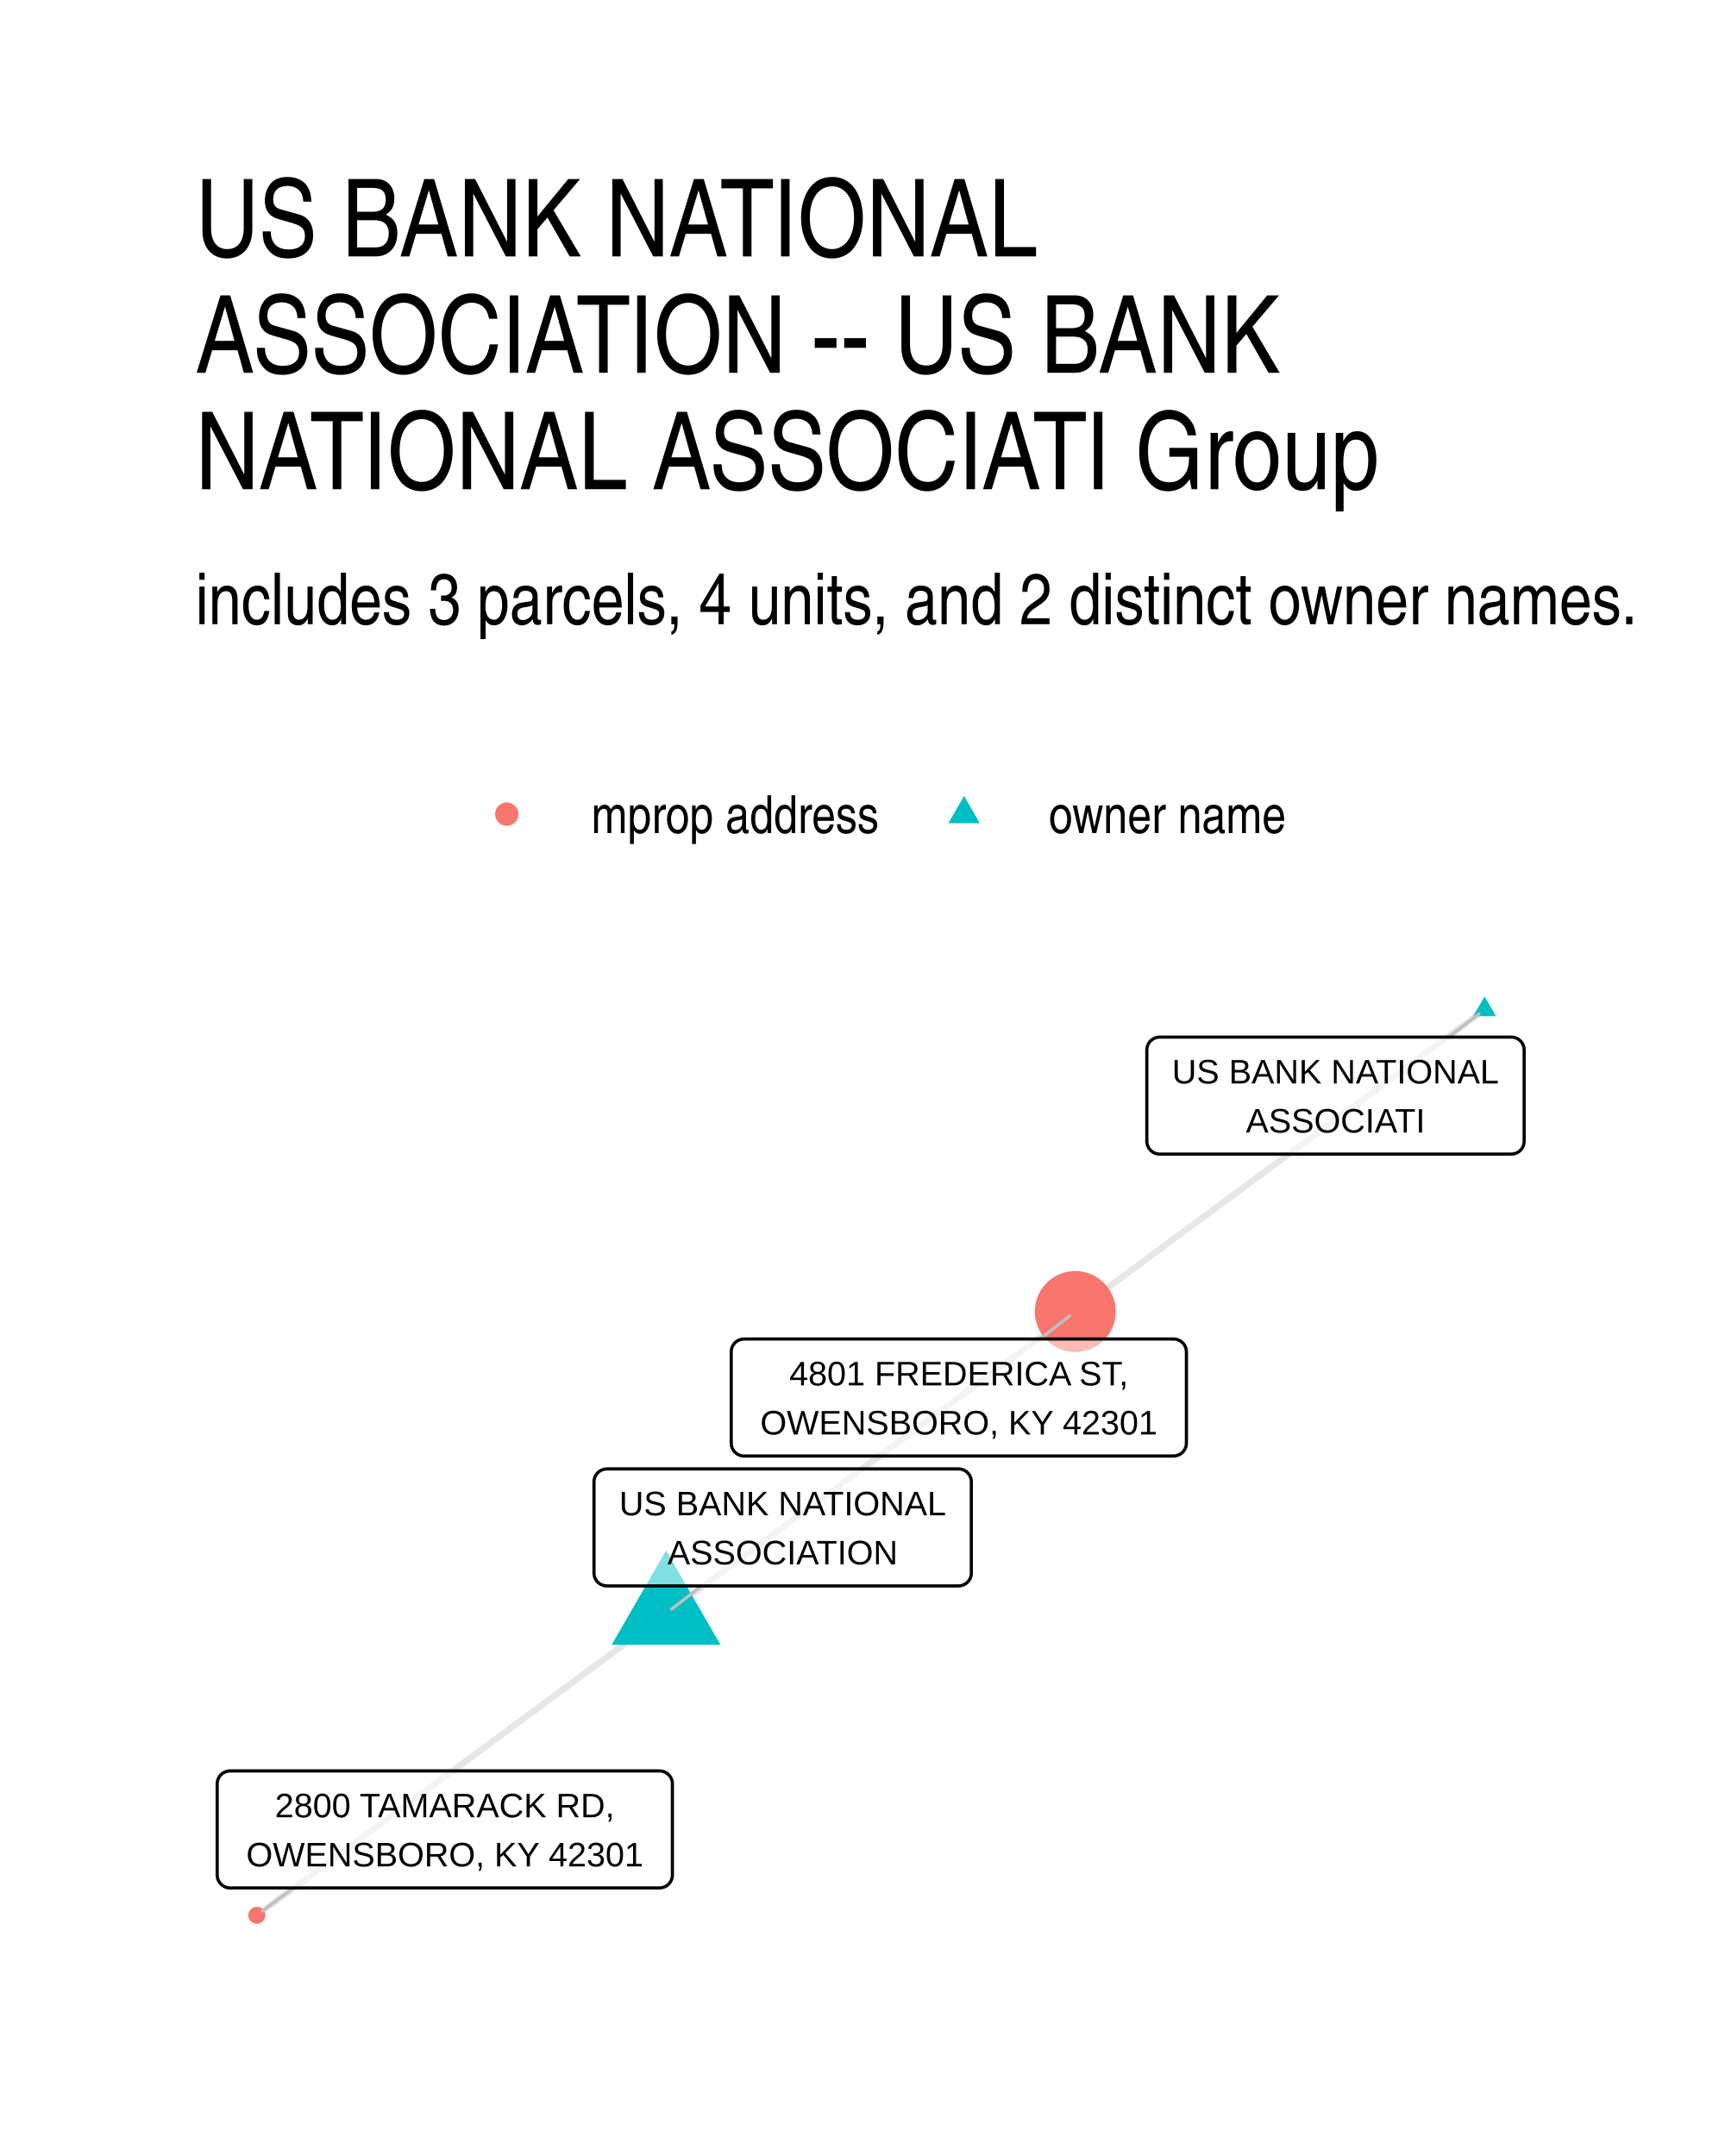
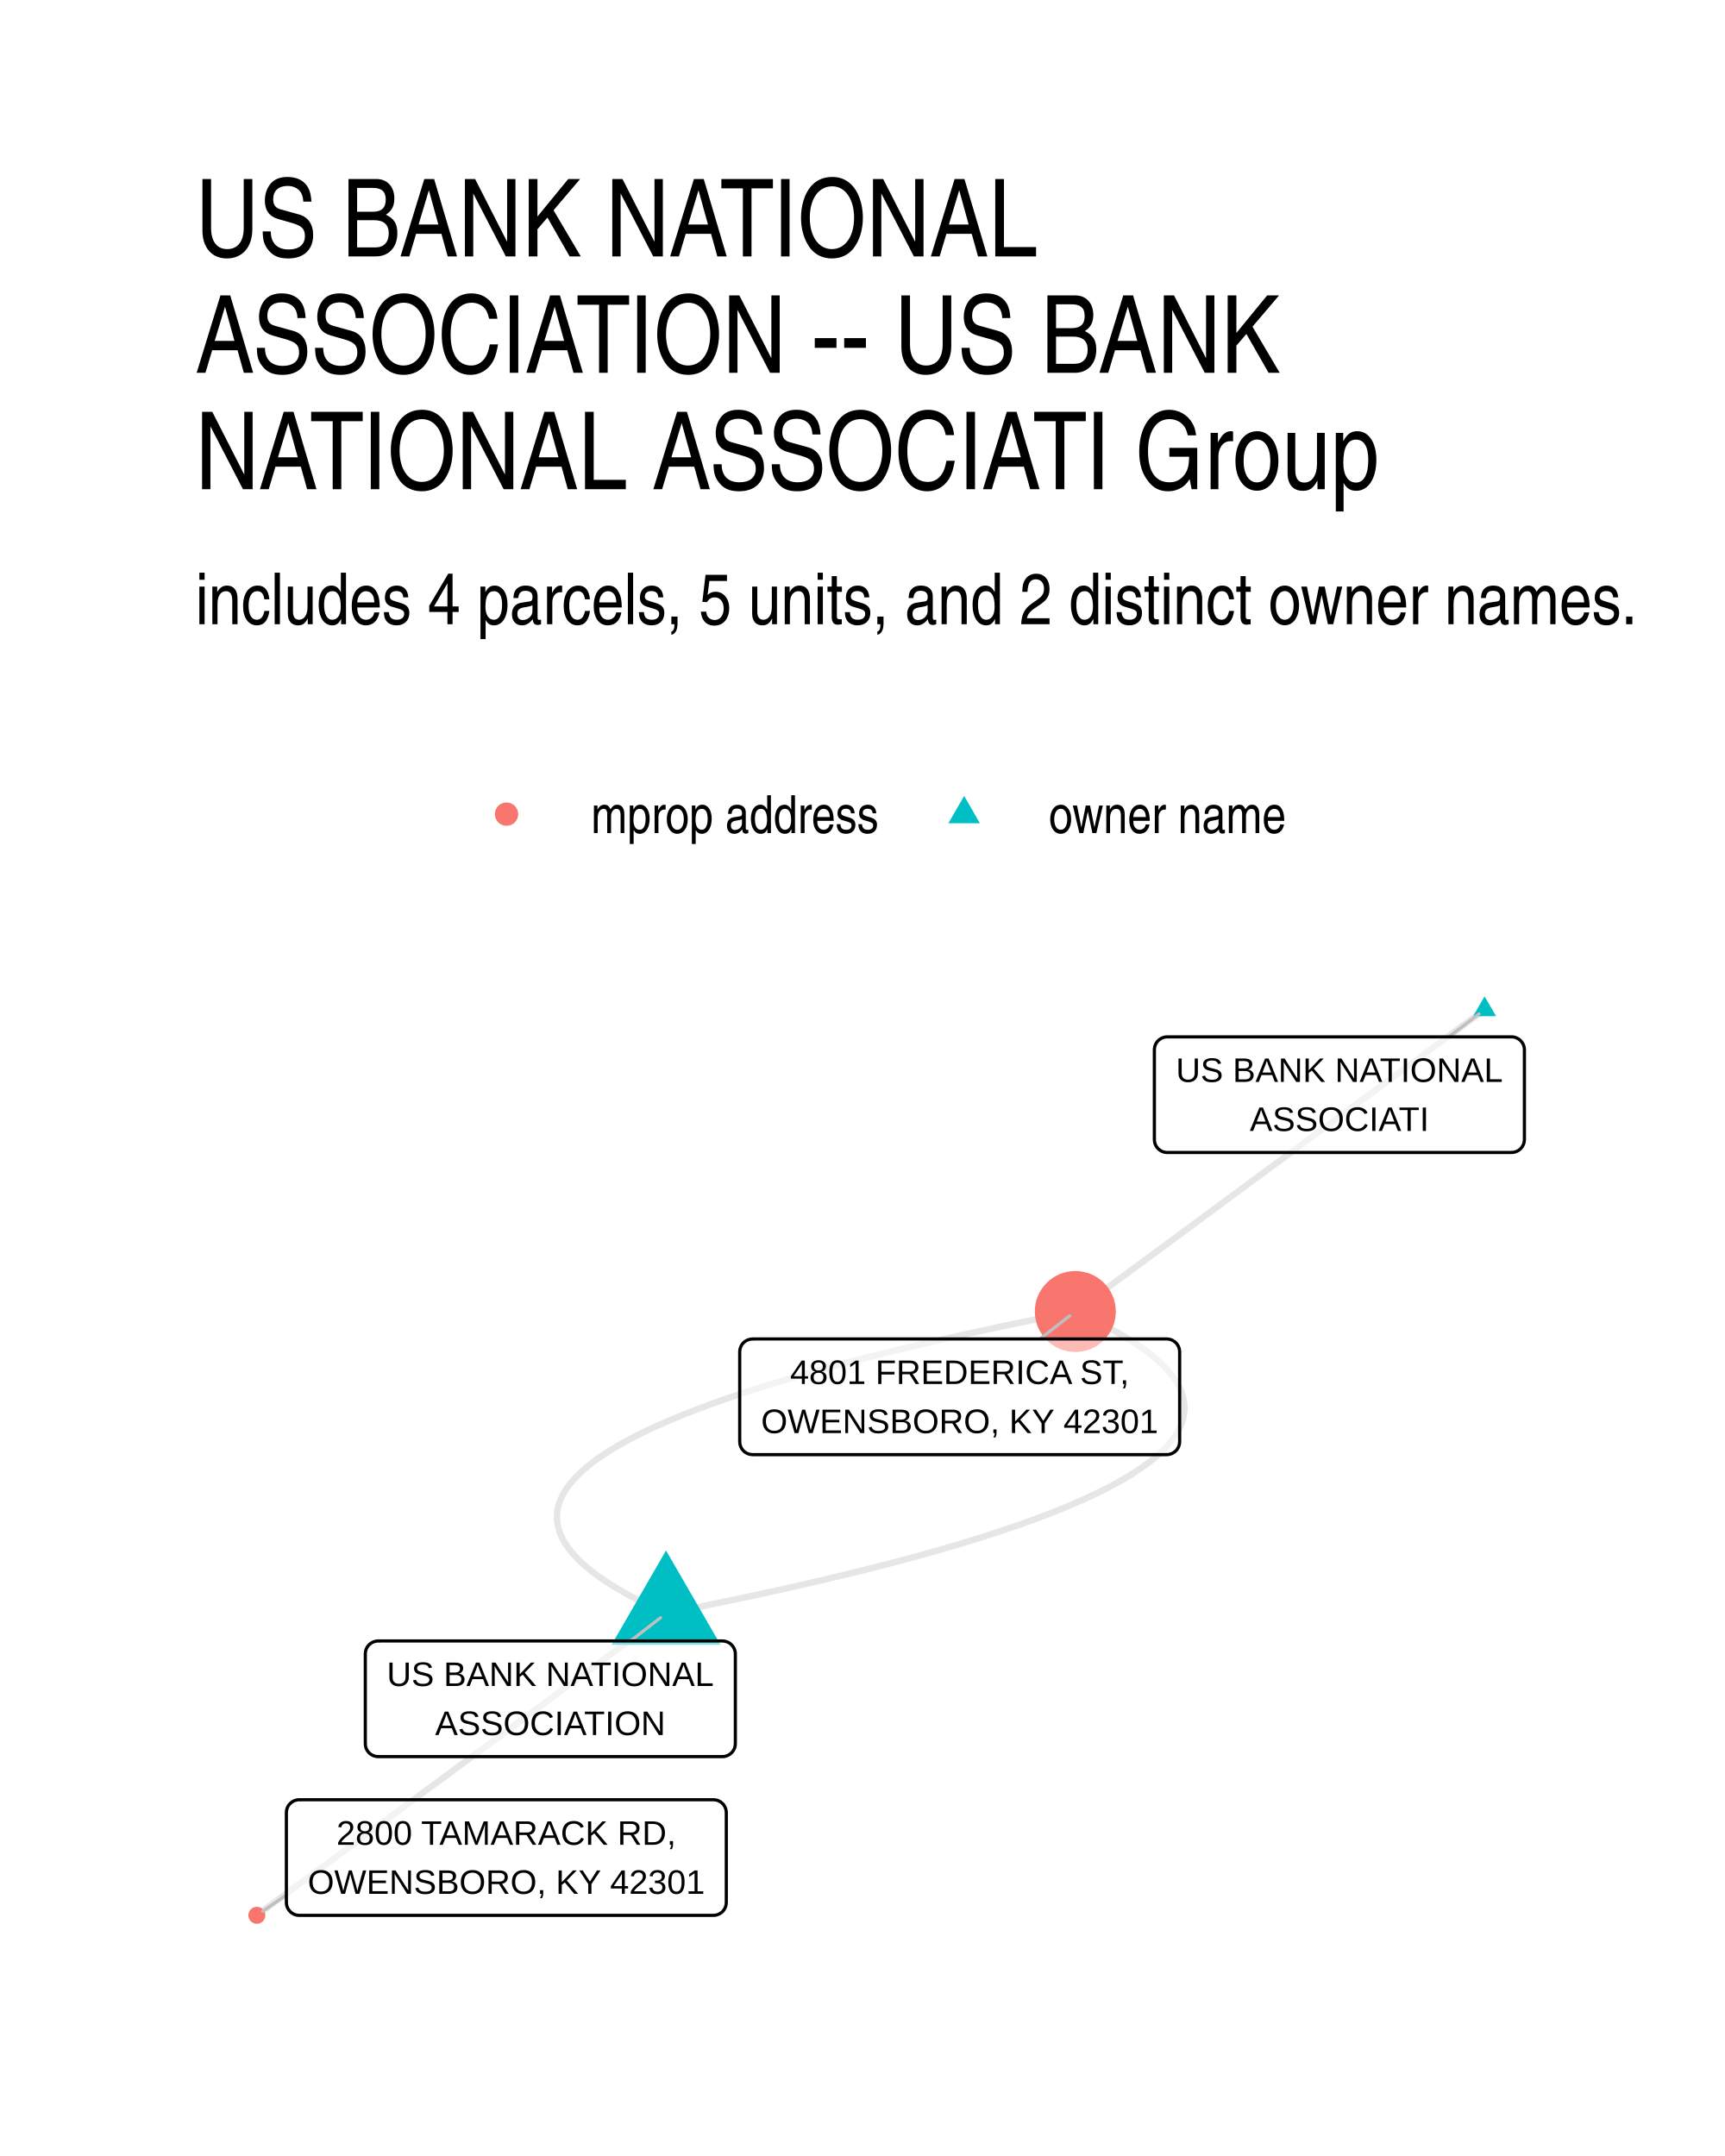
- <svg xmlns="http://www.w3.org/2000/svg" width="384" height="480" class="svglite" viewBox="0 0 288 360">
-   <defs>
-     <style>.svglite line,.svglite polyline,.svglite polygon,.svglite path,.svglite circle{fill:none;stroke:#000000;stroke-linecap:round;stroke-linejoin:round;stroke-miterlimit:10.00}.svglite text{white-space:pre}</style>
-   </defs>
-   <rect width="100%" height="100%" style="stroke-linecap:round;stroke-linejoin:round;stroke-miterlimit:10.00;stroke:none;fill:#FFFFFF" />
-   <defs>
-     <clipPath id="cpMC4wMHwyODguMDB8MC4wMHwzNjAuMDA=">
-       <path d="M0 0h288v360H0z" />
-     </clipPath>
-   </defs>
-   <g clip-path="url(#cpMC4wMHwyODguMDB8MC4wMHwzNjAuMDA=)">
-     <path d="M0 0h288v360H0z" style="stroke-width:1.07;stroke:none;fill:#FFFFFF" />
-   </g>
-   <defs>
-     <clipPath id="cpMzIuNjN8MjU4LjExfDE2MS4wMnwzMjcuMzc=">
-       <path d="M32.63 161.02h225.48v166.36H32.63z" />
-     </clipPath>
-   </defs>
-   <g clip-path="url(#cpMzIuNjN8MjU4LjExfDE2MS4wMnwzMjcuMzc=)">
-     <path d="m247.86 168.58-.69.51-.69.51-.69.51-.69.51-.69.5-.69.51-.69.51-.69.51-.69.51-.69.51-.69.51-.69.51-.69.51-.69.51-.69.51-.69.51-.69.51-.69.5-.69.51-.69.51-.69.51-.69.51-.69.51-.69.51-.69.51-.69.51-.69.51-.69.51-.69.51-.69.5-.69.51-.69.51-.69.51-.69.51-.69.51-.69.51-.69.51-.69.51-.69.51-.69.51-.69.51-.7.51-.69.5-.69.51-.69.51-.69.51-.69.51-.69.51-.69.51-.69.51-.69.51-.69.51-.69.51-.69.51-.69.5-.69.51-.69.51-.69.51-.69.51-.69.51-.69.51-.69.51-.69.51-.69.51-.69.51-.69.51-.69.51-.69.5-.69.51-.69.51-.69.51-.69.51-.69.51-.69.51-.69.51-.69.51-.69.51-.69.51-.69.51-.69.5-.69.51-.69.51-.69.51-.69.51-.69.51-.69.51-.69.51-.69.51-.69.51-.69.51-.69.51-.69.51-.69.5-.69.51-.7.51-.69.51-.69.51-.69.51-.69.51m-68.32 50.41-.69.51-.69.51-.69.51-.7.51-.69.51-.69.51-.69.51-.69.5-.69.51-.69.51-.69.51-.69.51-.69.51-.69.51-.69.51-.69.51-.69.51-.69.51-.69.51-.69.5-.69.51-.69.51-.69.51-.69.51-.69.51-.69.51-.69.51-.69.51-.69.51-.69.51-.69.51-.69.5-.69.51-.69.51-.69.51-.69.51-.69.51-.69.51-.69.51-.69.51-.69.51-.69.51-.69.51-.69.51-.69.5-.69.51-.69.51-.69.51-.69.51-.69.51-.69.51-.69.51-.69.51-.69.51-.69.51-.69.51-.7.5-.69.51-.69.51-.69.51-.69.51-.69.51-.69.51-.69.51-.69.51-.69.51-.69.51-.69.51-.69.51-.69.5-.69.51-.69.51-.69.51-.69.51-.69.51-.69.51-.69.51-.69.51-.69.51-.69.51-.69.51-.69.5-.69.51-.69.51-.69.51-.69.51-.69.51-.69.51-.69.51-.69.51-.69.51-.69.51-.69.51-.69.5-.69.51-.69.51-.69.51-.69.51-.69.51m68.33-50.41.69-.51.69-.51.69-.51.69-.51.69-.51.69-.5.69-.51.69-.51.69-.51.69-.51.69-.51.69-.51.69-.51.69-.51.69-.51.69-.51.69-.51.69-.5.69-.51.69-.51.69-.51.69-.51.69-.51.69-.51.69-.51.69-.51.69-.51.69-.51.69-.51.69-.51.69-.5.69-.51.69-.51.69-.51.69-.51.69-.51.69-.51.69-.51.69-.51.69-.51.69-.51.69-.51.69-.51.69-.5.69-.51.69-.51.69-.51.69-.51.69-.51.69-.51.7-.51.69-.51.69-.51.69-.51.69-.51.69-.5.69-.51.69-.51.69-.51.69-.51.69-.51.69-.51.69-.51.69-.51.69-.51.69-.51.69-.51.69-.51.69-.5.69-.51.69-.51.69-.51.69-.51.69-.51.69-.51.69-.51.69-.51.69-.51.69-.51.69-.51.69-.5.69-.51.69-.51.69-.51.69-.51.69-.51.69-.51.69-.51.69-.51.69-.51.69-.51.69-.51.69-.51.69-.5.69-.51.69-.51.69-.51.69-.51.69-.51" style="stroke-width:1.07;stroke:#000000;stroke-opacity:0.10;stroke-linecap:butt" />
-     <path d="m247.86 166.37 1.92 3.31h-3.83zm-136.65 92.52 9.09 15.76h-18.19z" style="stroke-width:0.71;stroke:none;fill:#00BFC4" />
-     <circle cx="179.53" cy="218.99" r="6.76" style="stroke-width:0.71;stroke:none;fill:#F8766D" />
-     <circle cx="42.88" cy="319.81" r="1.42" style="stroke-width:0.71;stroke:none;fill:#F8766D" />
-     <path d="m241.83 173.17 5.1-3.88m-129.8 95.52-5 3.87m61.48-45.1 5-3.87M48.96 315.24l-5.14 3.86" style="stroke-width:0.53;stroke:#BFBFBF" />
-     <path d="M193.63 192.71h58.68-.08l.34-.02.34-.07.33-.12.3-.17.27-.22.23-.26.19-.3.13-.32.08-.34.03-.34h0v-15.22h0l-.03-.35-.08-.34-.13-.32-.19-.29-.23-.26-.27-.22-.3-.18-.33-.12-.34-.07-.26-.01h-58.68l.26.01-.35-.01-.35.04-.33.1-.31.15-.29.19-.25.24-.21.28-.16.31-.11.33-.06.34v15.4-.18.35l.06.34.11.33.16.31.21.28.25.24.29.2.31.15.33.09.35.05z" style="stroke-width:0.53;fill:#FFFFFF;fill-opacity:0.50" />
-     <text x="222.97" y="180.91" lengthAdjust="spacingAndGlyphs" style="font-size:5.69px;font-family:&quot;Liberation Sans&quot;" text-anchor="middle" textLength="55.81">US BANK NATIONAL</text>
-     <text x="222.97" y="189.11" lengthAdjust="spacingAndGlyphs" style="font-size:5.69px;font-family:&quot;Liberation Sans&quot;" text-anchor="middle" textLength="29.84">ASSOCIATI</text>
-     <path d="M101.33 264.81h58.68-.08l.35-.01.34-.07.32-.13.3-.17.27-.22.23-.26.19-.29.13-.32.09-.34.02-.35h0v-15.22h0l-.02-.34-.09-.34-.13-.32-.19-.3-.23-.26-.27-.22-.3-.17-.32-.12-.34-.07-.27-.02h-58.68l.26.02-.35-.02-.34.05-.34.09-.31.15-.29.2-.25.24-.21.28-.16.31-.11.32-.06.35v15.39-.17.35l.06.34.11.33.16.31.21.28.25.24.29.19.31.15.34.1.34.04z" style="stroke-width:0.53;fill:#FFFFFF;fill-opacity:0.50" />
-     <text x="130.67" y="253.02" lengthAdjust="spacingAndGlyphs" style="font-size:5.69px;font-family:&quot;Liberation Sans&quot;" text-anchor="middle" textLength="55.81">US BANK NATIONAL</text>
-     <text x="130.67" y="261.21" lengthAdjust="spacingAndGlyphs" style="font-size:5.69px;font-family:&quot;Liberation Sans&quot;" text-anchor="middle" textLength="38.57">ASSOCIATION</text>
-     <path d="M124.24 243.12h71.68-.09l.35-.02.34-.07.33-.12.3-.17.27-.22.23-.26.18-.3.14-.32.08-.33.03-.35h0v-15.22h0l-.03-.35-.08-.34-.14-.32-.18-.29-.23-.26-.27-.22-.3-.17-.33-.13-.34-.07-.26-.01h-71.68l.26.01-.35-.01-.34.04-.34.1-.31.15-.29.19-.25.25-.21.27-.16.31-.11.33-.05.34-.01.18v15.22l.01-.17v.34l.05.35.11.33.16.3.21.28.25.24.29.2.31.15.34.1.34.04z" style="stroke-width:0.53;fill:#FFFFFF;fill-opacity:0.50" />
-     <text x="160.08" y="231.32" lengthAdjust="spacingAndGlyphs" style="font-size:5.69px;font-family:&quot;Liberation Sans&quot;" text-anchor="middle" textLength="59.27">4801 FREDERICA ST,</text>
-     <text x="160.08" y="239.52" lengthAdjust="spacingAndGlyphs" style="font-size:5.69px;font-family:&quot;Liberation Sans&quot;" text-anchor="middle" textLength="68.8">OWENSBORO, KY 42301</text>
-     <path d="M38.42 315.24h71.68-.08l.34-.02.34-.07.33-.12.3-.17.27-.22.23-.26.19-.3.13-.32.09-.33.02-.35h0v-15.22h0l-.02-.35-.09-.34-.13-.32-.19-.29-.23-.26-.27-.22-.3-.17-.33-.13-.34-.07-.26-.01H38.42l.26.01-.35-.01-.34.04-.34.1-.31.15-.29.19-.25.25-.2.27-.17.31-.11.33-.05.34-.01.18v15.22l.01-.17v.34l.05.35.11.33.17.3.2.28.25.24.29.2.31.15.34.1.34.04z" style="stroke-width:0.53;fill:#FFFFFF;fill-opacity:0.50" />
-     <text x="74.26" y="303.44" lengthAdjust="spacingAndGlyphs" style="font-size:5.69px;font-family:&quot;Liberation Sans&quot;" text-anchor="middle" textLength="59.18">2800 TAMARACK RD,</text>
-     <text x="74.26" y="311.64" lengthAdjust="spacingAndGlyphs" style="font-size:5.69px;font-family:&quot;Liberation Sans&quot;" text-anchor="middle" textLength="68.8">OWENSBORO, KY 42301</text>
-   </g>
-   <g clip-path="url(#cpMC4wMHwyODguMDB8MC4wMHwzNjAuMDA=)">
-     <circle cx="84.61" cy="135.94" r="1.95" style="stroke-width:0.71;stroke:none;fill:#F8766D" />
-     <path d="m160.96 132.9 2.63 4.56h-5.26z" style="stroke-width:0.71;stroke:none;fill:#00BFC4" />
-     <text x="98.73" y="139.1" lengthAdjust="spacingAndGlyphs" style="font-size:8.80px;font-weight:0;font-family:&quot;Nimbus Sans Narrow&quot;" textLength="48.11">mprop address</text>
-     <text x="175.08" y="139.1" lengthAdjust="spacingAndGlyphs" style="font-size:8.80px;font-weight:0;font-family:&quot;Nimbus Sans Narrow&quot;" textLength="39.69">owner name</text>
-     <text x="32.63" y="104.23" lengthAdjust="spacingAndGlyphs" style="font-size:12.00px;font-weight:0;font-family:&quot;Nimbus Sans Narrow&quot;" textLength="241.18">includes 3 parcels, 4 units, and 2 distinct owner names.</text>
-     <text x="32.63" y="42.81" lengthAdjust="spacingAndGlyphs" style="font-size:18.00px;font-weight:0;font-family:&quot;Nimbus Sans Narrow&quot;" textLength="147.59">US BANK NATIONAL</text>
-     <text x="32.63" y="62.25" lengthAdjust="spacingAndGlyphs" style="font-size:18.00px;font-weight:0;font-family:&quot;Nimbus Sans Narrow&quot;" textLength="187.8">ASSOCIATION -- US BANK</text>
-     <text x="32.63" y="81.69" lengthAdjust="spacingAndGlyphs" style="font-size:18.00px;font-weight:0;font-family:&quot;Nimbus Sans Narrow&quot;" textLength="209.14">NATIONAL ASSOCIATI Group</text>
+ <svg xmlns="http://www.w3.org/2000/svg" width="384" height="480" viewBox="0 0 288 360">
+   <g class="svglite">
+     <defs>
+       <style>.svglite line,.svglite polyline,.svglite polygon,.svglite path,.svglite circle{fill:none;stroke:#000000;stroke-linecap:round;stroke-linejoin:round;stroke-miterlimit:10.00}.svglite text{white-space:pre}.svglite g.glyphgroup path{fill:inherit;stroke:none}</style>
+     </defs>
+     <rect width="100%" height="100%" style="stroke-linecap:round;stroke-linejoin:round;stroke-miterlimit:10.00;stroke:none;fill:#FFFFFF" />
+     <defs>
+       <clipPath id="cpMC4wMHwyODguMDB8MC4wMHwzNjAuMDA=">
+         <path d="M0 0h288v360H0z" />
+       </clipPath>
+     </defs>
+     <g clip-path="url(#cpMC4wMHwyODguMDB8MC4wMHwzNjAuMDA=)">
+       <path d="M0 0h288v360H0z" style="stroke-width:1.07;stroke:none;fill:#FFFFFF" />
+     </g>
+     <defs>
+       <clipPath id="cpMzIuNjN8MjU4LjExfDE2MS4wMnwzMjcuMzc=">
+         <path d="M32.63 161.02h225.48v166.36H32.63z" />
+       </clipPath>
+     </defs>
+     <g clip-path="url(#cpMzIuNjN8MjU4LjExfDE2MS4wMnwzMjcuMzc=)">
+       <path d="m111.2 269.4 2.54-.5 2.49-.5 2.46-.49 2.42-.5 2.38-.5 2.34-.5 2.31-.5 2.27-.5 2.23-.5 2.19-.5 2.16-.5 2.11-.5 2.09-.5 2.04-.5 2-.5 1.97-.5 1.93-.5 1.9-.5 1.85-.5 1.82-.51 1.78-.5 1.74-.5 1.71-.5 1.66-.51 1.63-.5 1.6-.5 1.55-.51 1.52-.5 1.48-.5 1.44-.51 1.4-.5 1.37-.51 1.33-.5 1.29-.51 1.25-.5 1.22-.51 1.18-.51 1.14-.5 1.1-.51 1.07-.51 1.03-.5.99-.51.95-.51.92-.51.88-.5.84-.51.8-.51.76-.51.73-.51.69-.51.66-.51.61-.51.58-.51.54-.51.5-.51.46-.51.43-.51.39-.51.35-.51.32-.51.27-.51.24-.52.21-.51.16-.51.13-.51.08-.52.06-.51.01-.51-.02-.52-.07-.51-.1-.52-.13-.51-.18-.52-.21-.51-.25-.52-.28-.51-.33-.52-.36-.51-.4-.52-.44-.51-.47-.52-.52-.52-.55-.52-.58-.51-.63-.52-.66-.52-.7-.52-.74-.51-.78-.52-.81-.52-.85-.52-.89-.52-.92-.52-.97-.52-1-.52-1.04-.52-1.07-.52-1.12-.52-1.15-.52m68.33-50.41-.69.51-.69.51-.69.51-.69.51-.69.5-.69.51-.69.51-.69.51-.69.51-.69.51-.69.51-.69.51-.69.51-.69.51-.69.51-.69.51-.69.51-.69.5-.69.51-.69.51-.69.51-.69.51-.69.51-.69.51-.69.51-.69.51-.69.51-.69.51-.69.51-.69.5-.69.51-.69.51-.69.51-.69.51-.69.51-.69.51-.69.51-.7.51-.69.51-.69.51-.69.51-.69.51-.69.5-.69.51-.69.51-.69.51-.69.51-.69.51-.69.51-.69.51-.69.51-.69.51-.69.51-.69.51-.69.5-.69.51-.69.51-.69.51-.69.51-.69.51-.69.51-.69.51-.69.51-.69.51-.69.51-.69.51-.69.51-.69.5-.69.51-.69.51-.69.51-.69.51-.69.51-.69.51-.69.51-.69.51-.69.51-.69.51-.69.51-.69.5-.69.51-.69.51-.69.51-.69.51-.7.51-.69.51-.69.51-.69.51-.69.51-.69.51-.69.51-.69.51-.69.5-.69.51-.69.51-.69.51-.69.51-.69.51-.69.51M111.2 269.4l-.69.51-.69.51-.69.51-.69.51-.69.51-.69.51-.69.5-.69.51-.69.51-.69.51-.69.51-.69.51-.69.51-.69.51-.69.51-.69.51-.69.51-.69.51-.69.5-.69.51-.69.51-.69.51-.69.51-.69.51-.69.51-.69.51-.69.51-.69.51-.69.51-.69.51-.69.51-.69.5-.69.51-.69.51-.69.51-.69.51-.69.51-.69.51-.69.51-.69.51-.69.51-.69.51-.69.51-.69.5-.69.51-.69.51-.69.51-.69.51-.69.51-.69.51-.7.51-.69.51-.69.51-.69.51-.69.51-.69.51-.69.5-.69.51-.69.51-.69.51-.69.51-.69.51-.69.51-.69.51-.69.51-.69.51-.69.51-.69.51-.69.5-.69.51-.69.51-.69.51-.69.51-.69.51-.69.51-.69.51-.69.51-.69.51-.69.51-.69.51-.69.51-.69.5-.69.51-.69.51-.69.51-.69.51-.69.51-.69.51-.69.51-.69.51-.69.51-.69.51-.69.51-.69.5-.69.51-.69.51-.69.51-.69.51-.69.51" style="stroke-width:1.07;stroke:#000000;stroke-opacity:0.10;stroke-linecap:butt" />
+       <path d="m111.2 269.4-1.15-.52-1.11-.52-1.08-.52-1.04-.52-1-.52-.96-.52-.93-.52-.89-.52-.85-.52-.81-.52-.77-.52-.74-.51-.7-.52-.67-.52-.62-.52-.59-.52-.55-.51-.51-.52-.48-.52-.43-.51-.4-.52-.37-.51-.32-.52-.29-.52-.25-.51-.21-.52-.17-.51-.14-.51-.1-.52-.06-.51-.02-.52.01-.51.05-.51.09-.52.13-.51.16-.51.2-.51.24-.52.28-.51.31-.51.35-.51.39-.51.43-.51.47-.51.5-.51.54-.51.58-.51.61-.51.65-.51.69-.51.73-.51.77-.51.8-.51.84-.51.88-.5.91-.51.96-.51.99-.51 1.03-.5 1.06-.51 1.11-.51 1.14-.5 1.18-.51 1.21-.51 1.26-.5 1.29-.51 1.33-.5 1.36-.51 1.41-.5 1.44-.51 1.48-.5 1.52-.5 1.55-.51 1.59-.5 1.63-.5 1.67-.51 1.7-.5 1.75-.5 1.78-.51 1.81-.5 1.86-.5 1.89-.5 1.93-.5 1.97-.5 2.01-.5 2.04-.5 2.08-.5 2.12-.5 2.16-.5 2.19-.5 2.23-.5 2.27-.5 2.31-.5 2.34-.5 2.38-.5 2.42-.5 2.46-.5 2.49-.49 2.53-.5" style="stroke-width:1.07;stroke:#000000;stroke-opacity:0.10;stroke-linecap:butt" />
+       <path d="m111.2 258.89 9.1 15.76h-18.2zm136.66-92.52 1.92 3.31h-3.83z" style="stroke-width:0.71;stroke:none;fill:#00BFC4" />
+       <circle cx="179.53" cy="218.99" r="6.76" style="stroke-width:0.71;stroke:none;fill:#F8766D" />
+       <circle cx="42.88" cy="319.81" r="1.42" style="stroke-width:0.71;stroke:none;fill:#F8766D" />
+       <path d="m105.27 274 5.01-3.88m131.61-96.99 5.04-3.84m-73.31 54.28 4.98-3.86m-130.79 96.7-3.95 2.72" style="stroke-width:0.53;stroke:#BFBFBF" />
+       <path d="M63.15 293.31h57.46-.09l.35-.01.34-.07.32-.13.3-.17.27-.22.23-.26.19-.29.14-.32.08-.34.03-.35h0v-14.99h0l-.03-.35-.08-.33-.14-.32-.19-.3-.23-.26-.27-.22-.3-.17-.32-.12-.34-.07-.26-.02H63.15l.26.02-.35-.02-.34.05-.34.09-.31.15-.29.2-.25.24-.21.28-.16.3-.11.33-.05.35-.01.17v14.99l.01-.17v.35l.05.34.11.33.16.31.21.27.25.25.29.19.31.15.34.1.34.04z" style="stroke-width:0.53;fill:#FFFFFF;fill-opacity:0.50" />
+       <text x="91.88" y="281.52" lengthAdjust="spacingAndGlyphs" style="font-size:5.69px;font-family:&quot;Liberation Sans&quot;" text-anchor="middle" textLength="54.58">US BANK NATIONAL</text>
+       <text x="91.88" y="289.71" lengthAdjust="spacingAndGlyphs" style="font-size:5.69px;font-family:&quot;Liberation Sans&quot;" text-anchor="middle" textLength="38.45">ASSOCIATION</text>
+       <path d="M194.89 192.44h57.46-.09l.35-.02.34-.07.32-.12.3-.17.27-.22.23-.26.19-.3.14-.32.08-.33.03-.35h0v-14.99h0l-.03-.35-.08-.34-.14-.32-.19-.29-.23-.26-.27-.22-.3-.17-.32-.13-.34-.07-.26-.01h-57.46l.26.01-.35-.01-.34.04-.34.1-.31.15-.29.2-.25.24-.21.27-.16.31-.11.33-.05.34-.01.18v14.99l.01-.17v.34l.05.35.11.33.16.3.21.28.25.24.29.2.31.15.34.1.34.04z" style="stroke-width:0.53;fill:#FFFFFF;fill-opacity:0.50" />
+       <text x="223.62" y="180.65" lengthAdjust="spacingAndGlyphs" style="font-size:5.69px;font-family:&quot;Liberation Sans&quot;" text-anchor="middle" textLength="54.58">US BANK NATIONAL</text>
+       <text x="223.62" y="188.84" lengthAdjust="spacingAndGlyphs" style="font-size:5.69px;font-family:&quot;Liberation Sans&quot;" text-anchor="middle" textLength="29.92">ASSOCIATI</text>
+       <path d="M125.66 242.89h69.13l-.09-.01.35-.01.34-.07.33-.12.3-.18.27-.22.23-.26.18-.29.14-.32.08-.34.03-.34h0v-15h0l-.03-.34-.08-.34-.14-.32-.18-.29-.23-.26-.27-.22-.3-.18-.33-.12-.34-.07-.26-.02h-69.13l.26.02-.35-.01-.34.04-.34.1-.31.14-.29.2-.25.24-.21.28-.16.31-.11.33-.05.34-.01.17v15l.01-.18v.35l.05.34.11.33.16.31.21.28.25.24.29.2.31.15.34.09.34.04z" style="stroke-width:0.53;fill:#FFFFFF;fill-opacity:0.50" />
+       <text x="160.22" y="231.09" lengthAdjust="spacingAndGlyphs" style="font-size:5.69px;font-family:&quot;Liberation Sans&quot;" text-anchor="middle" textLength="56.56">4801 FREDERICA ST,</text>
+       <text x="160.22" y="239.29" lengthAdjust="spacingAndGlyphs" style="font-size:5.69px;font-family:&quot;Liberation Sans&quot;" text-anchor="middle" textLength="66.25">OWENSBORO, KY 42301</text>
+       <path d="M49.97 319.82h69.13-.09l.35-.02.34-.06.33-.13.3-.17.27-.22.23-.26.18-.3.14-.32.08-.33.03-.35h0v-14.99h0l-.03-.35-.08-.33-.14-.32-.18-.3-.23-.26-.27-.22-.3-.17-.33-.13-.34-.06-.26-.02H49.97l.26.02-.35-.02-.34.04-.34.1-.31.15-.29.2-.25.24-.21.27-.16.31-.11.33-.05.35-.01.17v14.99l.01-.17v.34l.05.35.11.33.16.3.21.28.25.24.29.2.31.15.34.1.34.04z" style="stroke-width:0.53;fill:#FFFFFF;fill-opacity:0.50" />
+       <text x="84.53" y="308.03" lengthAdjust="spacingAndGlyphs" style="font-size:5.69px;font-family:&quot;Liberation Sans&quot;" text-anchor="middle" textLength="56.66">2800 TAMARACK RD,</text>
+       <text x="84.53" y="316.22" lengthAdjust="spacingAndGlyphs" style="font-size:5.69px;font-family:&quot;Liberation Sans&quot;" text-anchor="middle" textLength="66.25">OWENSBORO, KY 42301</text>
+     </g>
+     <g clip-path="url(#cpMC4wMHwyODguMDB8MC4wMHwzNjAuMDA=)">
+       <circle cx="84.57" cy="135.94" r="1.95" style="stroke-width:0.71;stroke:none;fill:#F8766D" />
+       <path d="m160.97 132.9 2.63 4.56h-5.26z" style="stroke-width:0.71;stroke:none;fill:#00BFC4" />
+       <text x="98.69" y="139.1" lengthAdjust="spacingAndGlyphs" style="font-size:8.80px;font-weight:0;font-family:&quot;Nimbus Sans Narrow&quot;" textLength="48.16">mprop address</text>
+       <text x="175.09" y="139.1" lengthAdjust="spacingAndGlyphs" style="font-size:8.80px;font-weight:0;font-family:&quot;Nimbus Sans Narrow&quot;" textLength="39.72">owner name</text>
+       <text x="32.63" y="104.23" lengthAdjust="spacingAndGlyphs" style="font-size:12.00px;font-weight:0;font-family:&quot;Nimbus Sans Narrow&quot;" textLength="241.17">includes 4 parcels, 5 units, and 2 distinct owner names.</text>
+       <text x="32.63" y="42.81" lengthAdjust="spacingAndGlyphs" style="font-size:18.00px;font-weight:0;font-family:&quot;Nimbus Sans Narrow&quot;" textLength="147.59">US BANK NATIONAL</text>
+       <text x="32.63" y="62.25" lengthAdjust="spacingAndGlyphs" style="font-size:18.00px;font-weight:0;font-family:&quot;Nimbus Sans Narrow&quot;" textLength="187.78">ASSOCIATION -- US BANK</text>
+       <text x="32.63" y="81.69" lengthAdjust="spacingAndGlyphs" style="font-size:18.00px;font-weight:0;font-family:&quot;Nimbus Sans Narrow&quot;" textLength="209.11">NATIONAL ASSOCIATI Group</text>
+     </g>
  </g>
</svg>
